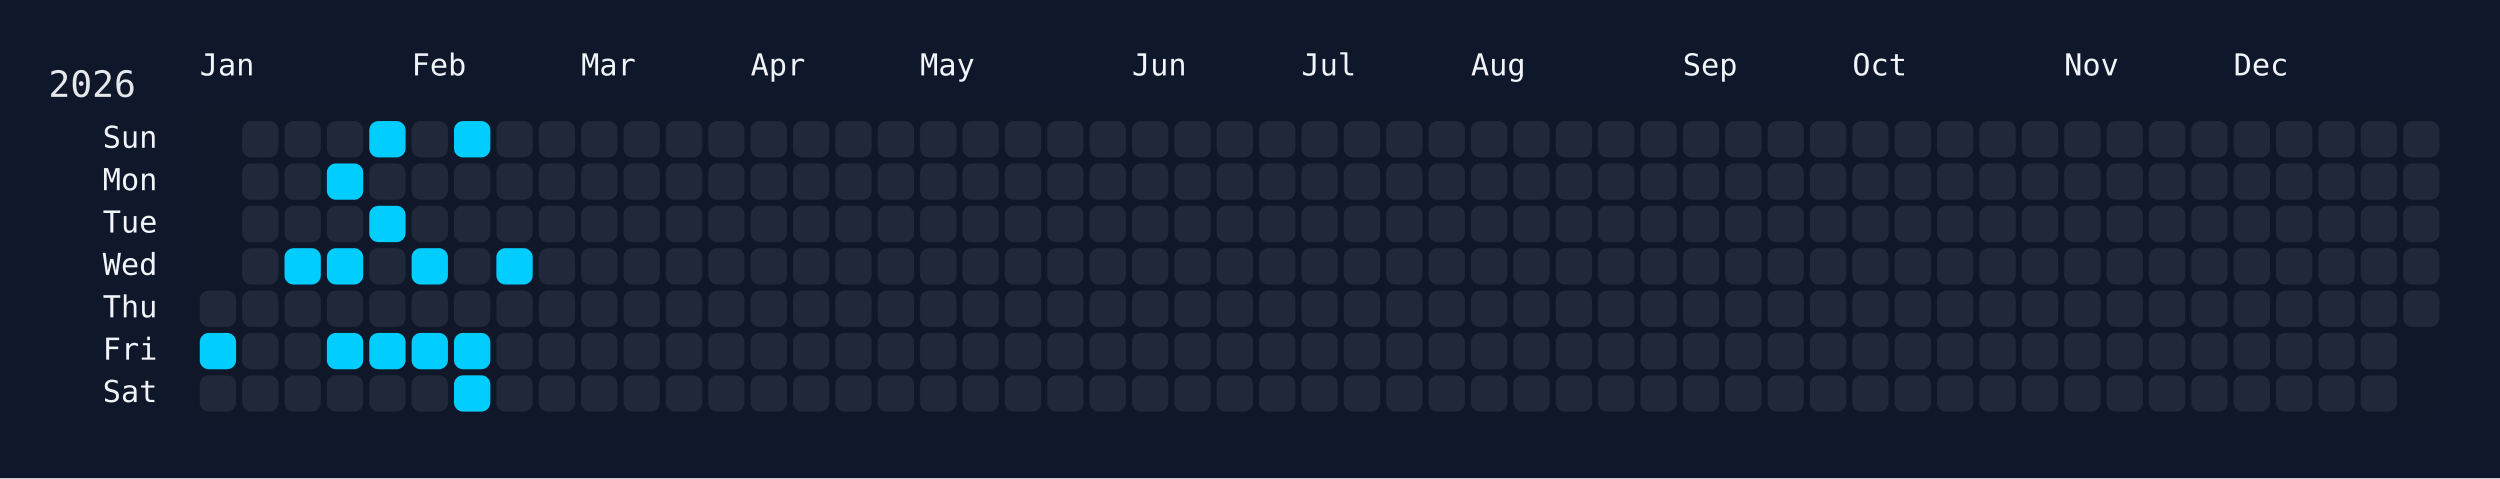
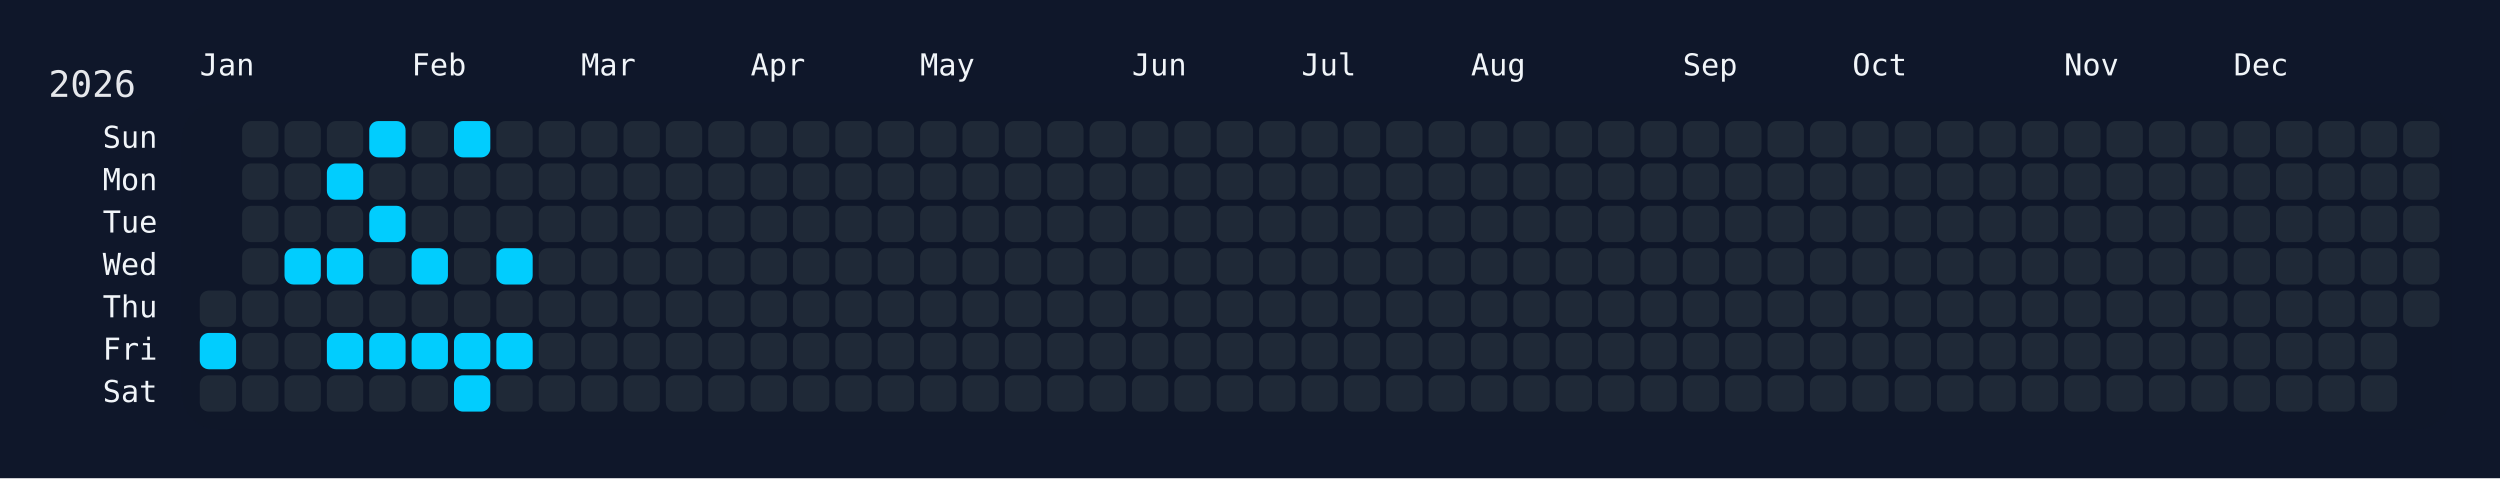
<svg xmlns="http://www.w3.org/2000/svg" width="826" height="158" viewBox="0 0 826 158">
  <rect width="826" height="158" fill="#0f172a" />
  <rect x="60" y="34" width="750" height="108" rx="12" ry="12" fill="rgba(15, 23, 42, 0.8)" />
  <text x="16" y="32" font-size="12" fill="#e5e7eb" font-family="JetBrains Mono, ui-monospace, SFMono-Regular, Menlo, Monaco, Consolas, monospace">2026</text>
  <text x="66" y="18" font-size="10" fill="#f1f5f9" font-family="JetBrains Mono, ui-monospace, SFMono-Regular, Menlo, Monaco, Consolas, monospace" dominant-baseline="hanging">Jan</text>
  <text x="136" y="18" font-size="10" fill="#f1f5f9" font-family="JetBrains Mono, ui-monospace, SFMono-Regular, Menlo, Monaco, Consolas, monospace" dominant-baseline="hanging">Feb</text>
  <text x="192" y="18" font-size="10" fill="#f1f5f9" font-family="JetBrains Mono, ui-monospace, SFMono-Regular, Menlo, Monaco, Consolas, monospace" dominant-baseline="hanging">Mar</text>
  <text x="248" y="18" font-size="10" fill="#f1f5f9" font-family="JetBrains Mono, ui-monospace, SFMono-Regular, Menlo, Monaco, Consolas, monospace" dominant-baseline="hanging">Apr</text>
  <text x="304" y="18" font-size="10" fill="#f1f5f9" font-family="JetBrains Mono, ui-monospace, SFMono-Regular, Menlo, Monaco, Consolas, monospace" dominant-baseline="hanging">May</text>
  <text x="374" y="18" font-size="10" fill="#f1f5f9" font-family="JetBrains Mono, ui-monospace, SFMono-Regular, Menlo, Monaco, Consolas, monospace" dominant-baseline="hanging">Jun</text>
  <text x="430" y="18" font-size="10" fill="#f1f5f9" font-family="JetBrains Mono, ui-monospace, SFMono-Regular, Menlo, Monaco, Consolas, monospace" dominant-baseline="hanging">Jul</text>
  <text x="486" y="18" font-size="10" fill="#f1f5f9" font-family="JetBrains Mono, ui-monospace, SFMono-Regular, Menlo, Monaco, Consolas, monospace" dominant-baseline="hanging">Aug</text>
  <text x="556" y="18" font-size="10" fill="#f1f5f9" font-family="JetBrains Mono, ui-monospace, SFMono-Regular, Menlo, Monaco, Consolas, monospace" dominant-baseline="hanging">Sep</text>
  <text x="612" y="18" font-size="10" fill="#f1f5f9" font-family="JetBrains Mono, ui-monospace, SFMono-Regular, Menlo, Monaco, Consolas, monospace" dominant-baseline="hanging">Oct</text>
  <text x="682" y="18" font-size="10" fill="#f1f5f9" font-family="JetBrains Mono, ui-monospace, SFMono-Regular, Menlo, Monaco, Consolas, monospace" dominant-baseline="hanging">Nov</text>
  <text x="738" y="18" font-size="10" fill="#f1f5f9" font-family="JetBrains Mono, ui-monospace, SFMono-Regular, Menlo, Monaco, Consolas, monospace" dominant-baseline="hanging">Dec</text>
  <text x="52" y="46.0" font-size="10" fill="#f1f5f9" font-family="JetBrains Mono, ui-monospace, SFMono-Regular, Menlo, Monaco, Consolas, monospace" text-anchor="end" dominant-baseline="middle">Sun</text>
  <text x="52" y="60.0" font-size="10" fill="#f1f5f9" font-family="JetBrains Mono, ui-monospace, SFMono-Regular, Menlo, Monaco, Consolas, monospace" text-anchor="end" dominant-baseline="middle">Mon</text>
  <text x="52" y="74.0" font-size="10" fill="#f1f5f9" font-family="JetBrains Mono, ui-monospace, SFMono-Regular, Menlo, Monaco, Consolas, monospace" text-anchor="end" dominant-baseline="middle">Tue</text>
  <text x="52" y="88.0" font-size="10" fill="#f1f5f9" font-family="JetBrains Mono, ui-monospace, SFMono-Regular, Menlo, Monaco, Consolas, monospace" text-anchor="end" dominant-baseline="middle">Wed</text>
  <text x="52" y="102.0" font-size="10" fill="#f1f5f9" font-family="JetBrains Mono, ui-monospace, SFMono-Regular, Menlo, Monaco, Consolas, monospace" text-anchor="end" dominant-baseline="middle">Thu</text>
  <text x="52" y="116.0" font-size="10" fill="#f1f5f9" font-family="JetBrains Mono, ui-monospace, SFMono-Regular, Menlo, Monaco, Consolas, monospace" text-anchor="end" dominant-baseline="middle">Fri</text>
  <text x="52" y="130.0" font-size="10" fill="#f1f5f9" font-family="JetBrains Mono, ui-monospace, SFMono-Regular, Menlo, Monaco, Consolas, monospace" text-anchor="end" dominant-baseline="middle">Sat</text>
  <g transform="translate(66,40)">
    <rect x="0" y="56" width="12" height="12" rx="3" ry="3" fill="#1f2937" data-date="2026-01-01" />
    <rect x="0" y="70" width="12" height="12" rx="3" ry="3" fill="#01cdfe" data-date="2026-01-02" />
    <rect x="0" y="84" width="12" height="12" rx="3" ry="3" fill="#1f2937" data-date="2026-01-03" />
    <rect x="14" y="0" width="12" height="12" rx="3" ry="3" fill="#1f2937" data-date="2026-01-04" />
    <rect x="14" y="14" width="12" height="12" rx="3" ry="3" fill="#1f2937" data-date="2026-01-05" />
    <rect x="14" y="28" width="12" height="12" rx="3" ry="3" fill="#1f2937" data-date="2026-01-06" />
    <rect x="14" y="42" width="12" height="12" rx="3" ry="3" fill="#1f2937" data-date="2026-01-07" />
    <rect x="14" y="56" width="12" height="12" rx="3" ry="3" fill="#1f2937" data-date="2026-01-08" />
    <rect x="14" y="70" width="12" height="12" rx="3" ry="3" fill="#1f2937" data-date="2026-01-09" />
    <rect x="14" y="84" width="12" height="12" rx="3" ry="3" fill="#1f2937" data-date="2026-01-10" />
    <rect x="28" y="0" width="12" height="12" rx="3" ry="3" fill="#1f2937" data-date="2026-01-11" />
    <rect x="28" y="14" width="12" height="12" rx="3" ry="3" fill="#1f2937" data-date="2026-01-12" />
    <rect x="28" y="28" width="12" height="12" rx="3" ry="3" fill="#1f2937" data-date="2026-01-13" />
    <rect x="28" y="42" width="12" height="12" rx="3" ry="3" fill="#01cdfe" data-date="2026-01-14" />
    <rect x="28" y="56" width="12" height="12" rx="3" ry="3" fill="#1f2937" data-date="2026-01-15" />
    <rect x="28" y="70" width="12" height="12" rx="3" ry="3" fill="#1f2937" data-date="2026-01-16" />
    <rect x="28" y="84" width="12" height="12" rx="3" ry="3" fill="#1f2937" data-date="2026-01-17" />
    <rect x="42" y="0" width="12" height="12" rx="3" ry="3" fill="#1f2937" data-date="2026-01-18" />
    <rect x="42" y="14" width="12" height="12" rx="3" ry="3" fill="#01cdfe" data-date="2026-01-19" />
    <rect x="42" y="28" width="12" height="12" rx="3" ry="3" fill="#1f2937" data-date="2026-01-20" />
    <rect x="42" y="42" width="12" height="12" rx="3" ry="3" fill="#01cdfe" data-date="2026-01-21" />
    <rect x="42" y="56" width="12" height="12" rx="3" ry="3" fill="#1f2937" data-date="2026-01-22" />
    <rect x="42" y="70" width="12" height="12" rx="3" ry="3" fill="#01cdfe" data-date="2026-01-23" />
    <rect x="42" y="84" width="12" height="12" rx="3" ry="3" fill="#1f2937" data-date="2026-01-24" />
    <rect x="56" y="0" width="12" height="12" rx="3" ry="3" fill="#01cdfe" data-date="2026-01-25" />
    <rect x="56" y="14" width="12" height="12" rx="3" ry="3" fill="#1f2937" data-date="2026-01-26" />
    <rect x="56" y="28" width="12" height="12" rx="3" ry="3" fill="#01cdfe" data-date="2026-01-27" />
    <rect x="56" y="42" width="12" height="12" rx="3" ry="3" fill="#1f2937" data-date="2026-01-28" />
    <rect x="56" y="56" width="12" height="12" rx="3" ry="3" fill="#1f2937" data-date="2026-01-29" />
    <rect x="56" y="70" width="12" height="12" rx="3" ry="3" fill="#01cdfe" data-date="2026-01-30" />
    <rect x="56" y="84" width="12" height="12" rx="3" ry="3" fill="#1f2937" data-date="2026-01-31" />
    <rect x="70" y="0" width="12" height="12" rx="3" ry="3" fill="#1f2937" data-date="2026-02-01" />
    <rect x="70" y="14" width="12" height="12" rx="3" ry="3" fill="#1f2937" data-date="2026-02-02" />
    <rect x="70" y="28" width="12" height="12" rx="3" ry="3" fill="#1f2937" data-date="2026-02-03" />
    <rect x="70" y="42" width="12" height="12" rx="3" ry="3" fill="#01cdfe" data-date="2026-02-04" />
    <rect x="70" y="56" width="12" height="12" rx="3" ry="3" fill="#1f2937" data-date="2026-02-05" />
    <rect x="70" y="70" width="12" height="12" rx="3" ry="3" fill="#01cdfe" data-date="2026-02-06" />
    <rect x="70" y="84" width="12" height="12" rx="3" ry="3" fill="#1f2937" data-date="2026-02-07" />
    <rect x="84" y="0" width="12" height="12" rx="3" ry="3" fill="#01cdfe" data-date="2026-02-08" />
    <rect x="84" y="14" width="12" height="12" rx="3" ry="3" fill="#1f2937" data-date="2026-02-09" />
    <rect x="84" y="28" width="12" height="12" rx="3" ry="3" fill="#1f2937" data-date="2026-02-10" />
    <rect x="84" y="42" width="12" height="12" rx="3" ry="3" fill="#1f2937" data-date="2026-02-11" />
    <rect x="84" y="56" width="12" height="12" rx="3" ry="3" fill="#1f2937" data-date="2026-02-12" />
    <rect x="84" y="70" width="12" height="12" rx="3" ry="3" fill="#01cdfe" data-date="2026-02-13" />
    <rect x="84" y="84" width="12" height="12" rx="3" ry="3" fill="#01cdfe" data-date="2026-02-14" />
    <rect x="98" y="0" width="12" height="12" rx="3" ry="3" fill="#1f2937" data-date="2026-02-15" />
    <rect x="98" y="14" width="12" height="12" rx="3" ry="3" fill="#1f2937" data-date="2026-02-16" />
    <rect x="98" y="28" width="12" height="12" rx="3" ry="3" fill="#1f2937" data-date="2026-02-17" />
    <rect x="98" y="42" width="12" height="12" rx="3" ry="3" fill="#01cdfe" data-date="2026-02-18" />
    <rect x="98" y="56" width="12" height="12" rx="3" ry="3" fill="#1f2937" data-date="2026-02-19" />
-     <rect x="98" y="70" width="12" height="12" rx="3" ry="3" fill="#1f2937" data-date="2026-02-20" />
+     <rect x="98" y="70" width="12" height="12" rx="3" ry="3" fill="#01cdfe" data-date="2026-02-20" />
    <rect x="98" y="84" width="12" height="12" rx="3" ry="3" fill="#1f2937" data-date="2026-02-21" />
    <rect x="112" y="0" width="12" height="12" rx="3" ry="3" fill="#1f2937" data-date="2026-02-22" />
    <rect x="112" y="14" width="12" height="12" rx="3" ry="3" fill="#1f2937" data-date="2026-02-23" />
    <rect x="112" y="28" width="12" height="12" rx="3" ry="3" fill="#1f2937" data-date="2026-02-24" />
    <rect x="112" y="42" width="12" height="12" rx="3" ry="3" fill="#1f2937" data-date="2026-02-25" />
    <rect x="112" y="56" width="12" height="12" rx="3" ry="3" fill="#1f2937" data-date="2026-02-26" />
    <rect x="112" y="70" width="12" height="12" rx="3" ry="3" fill="#1f2937" data-date="2026-02-27" />
    <rect x="112" y="84" width="12" height="12" rx="3" ry="3" fill="#1f2937" data-date="2026-02-28" />
    <rect x="126" y="0" width="12" height="12" rx="3" ry="3" fill="#1f2937" data-date="2026-03-01" />
    <rect x="126" y="14" width="12" height="12" rx="3" ry="3" fill="#1f2937" data-date="2026-03-02" />
    <rect x="126" y="28" width="12" height="12" rx="3" ry="3" fill="#1f2937" data-date="2026-03-03" />
    <rect x="126" y="42" width="12" height="12" rx="3" ry="3" fill="#1f2937" data-date="2026-03-04" />
    <rect x="126" y="56" width="12" height="12" rx="3" ry="3" fill="#1f2937" data-date="2026-03-05" />
    <rect x="126" y="70" width="12" height="12" rx="3" ry="3" fill="#1f2937" data-date="2026-03-06" />
    <rect x="126" y="84" width="12" height="12" rx="3" ry="3" fill="#1f2937" data-date="2026-03-07" />
    <rect x="140" y="0" width="12" height="12" rx="3" ry="3" fill="#1f2937" data-date="2026-03-08" />
    <rect x="140" y="14" width="12" height="12" rx="3" ry="3" fill="#1f2937" data-date="2026-03-09" />
    <rect x="140" y="28" width="12" height="12" rx="3" ry="3" fill="#1f2937" data-date="2026-03-10" />
    <rect x="140" y="42" width="12" height="12" rx="3" ry="3" fill="#1f2937" data-date="2026-03-11" />
    <rect x="140" y="56" width="12" height="12" rx="3" ry="3" fill="#1f2937" data-date="2026-03-12" />
    <rect x="140" y="70" width="12" height="12" rx="3" ry="3" fill="#1f2937" data-date="2026-03-13" />
    <rect x="140" y="84" width="12" height="12" rx="3" ry="3" fill="#1f2937" data-date="2026-03-14" />
    <rect x="154" y="0" width="12" height="12" rx="3" ry="3" fill="#1f2937" data-date="2026-03-15" />
    <rect x="154" y="14" width="12" height="12" rx="3" ry="3" fill="#1f2937" data-date="2026-03-16" />
    <rect x="154" y="28" width="12" height="12" rx="3" ry="3" fill="#1f2937" data-date="2026-03-17" />
    <rect x="154" y="42" width="12" height="12" rx="3" ry="3" fill="#1f2937" data-date="2026-03-18" />
    <rect x="154" y="56" width="12" height="12" rx="3" ry="3" fill="#1f2937" data-date="2026-03-19" />
    <rect x="154" y="70" width="12" height="12" rx="3" ry="3" fill="#1f2937" data-date="2026-03-20" />
    <rect x="154" y="84" width="12" height="12" rx="3" ry="3" fill="#1f2937" data-date="2026-03-21" />
    <rect x="168" y="0" width="12" height="12" rx="3" ry="3" fill="#1f2937" data-date="2026-03-22" />
    <rect x="168" y="14" width="12" height="12" rx="3" ry="3" fill="#1f2937" data-date="2026-03-23" />
    <rect x="168" y="28" width="12" height="12" rx="3" ry="3" fill="#1f2937" data-date="2026-03-24" />
    <rect x="168" y="42" width="12" height="12" rx="3" ry="3" fill="#1f2937" data-date="2026-03-25" />
    <rect x="168" y="56" width="12" height="12" rx="3" ry="3" fill="#1f2937" data-date="2026-03-26" />
    <rect x="168" y="70" width="12" height="12" rx="3" ry="3" fill="#1f2937" data-date="2026-03-27" />
    <rect x="168" y="84" width="12" height="12" rx="3" ry="3" fill="#1f2937" data-date="2026-03-28" />
    <rect x="182" y="0" width="12" height="12" rx="3" ry="3" fill="#1f2937" data-date="2026-03-29" />
    <rect x="182" y="14" width="12" height="12" rx="3" ry="3" fill="#1f2937" data-date="2026-03-30" />
    <rect x="182" y="28" width="12" height="12" rx="3" ry="3" fill="#1f2937" data-date="2026-03-31" />
    <rect x="182" y="42" width="12" height="12" rx="3" ry="3" fill="#1f2937" data-date="2026-04-01" />
    <rect x="182" y="56" width="12" height="12" rx="3" ry="3" fill="#1f2937" data-date="2026-04-02" />
    <rect x="182" y="70" width="12" height="12" rx="3" ry="3" fill="#1f2937" data-date="2026-04-03" />
    <rect x="182" y="84" width="12" height="12" rx="3" ry="3" fill="#1f2937" data-date="2026-04-04" />
    <rect x="196" y="0" width="12" height="12" rx="3" ry="3" fill="#1f2937" data-date="2026-04-05" />
    <rect x="196" y="14" width="12" height="12" rx="3" ry="3" fill="#1f2937" data-date="2026-04-06" />
    <rect x="196" y="28" width="12" height="12" rx="3" ry="3" fill="#1f2937" data-date="2026-04-07" />
    <rect x="196" y="42" width="12" height="12" rx="3" ry="3" fill="#1f2937" data-date="2026-04-08" />
    <rect x="196" y="56" width="12" height="12" rx="3" ry="3" fill="#1f2937" data-date="2026-04-09" />
    <rect x="196" y="70" width="12" height="12" rx="3" ry="3" fill="#1f2937" data-date="2026-04-10" />
    <rect x="196" y="84" width="12" height="12" rx="3" ry="3" fill="#1f2937" data-date="2026-04-11" />
    <rect x="210" y="0" width="12" height="12" rx="3" ry="3" fill="#1f2937" data-date="2026-04-12" />
    <rect x="210" y="14" width="12" height="12" rx="3" ry="3" fill="#1f2937" data-date="2026-04-13" />
    <rect x="210" y="28" width="12" height="12" rx="3" ry="3" fill="#1f2937" data-date="2026-04-14" />
    <rect x="210" y="42" width="12" height="12" rx="3" ry="3" fill="#1f2937" data-date="2026-04-15" />
    <rect x="210" y="56" width="12" height="12" rx="3" ry="3" fill="#1f2937" data-date="2026-04-16" />
    <rect x="210" y="70" width="12" height="12" rx="3" ry="3" fill="#1f2937" data-date="2026-04-17" />
    <rect x="210" y="84" width="12" height="12" rx="3" ry="3" fill="#1f2937" data-date="2026-04-18" />
    <rect x="224" y="0" width="12" height="12" rx="3" ry="3" fill="#1f2937" data-date="2026-04-19" />
    <rect x="224" y="14" width="12" height="12" rx="3" ry="3" fill="#1f2937" data-date="2026-04-20" />
    <rect x="224" y="28" width="12" height="12" rx="3" ry="3" fill="#1f2937" data-date="2026-04-21" />
    <rect x="224" y="42" width="12" height="12" rx="3" ry="3" fill="#1f2937" data-date="2026-04-22" />
    <rect x="224" y="56" width="12" height="12" rx="3" ry="3" fill="#1f2937" data-date="2026-04-23" />
    <rect x="224" y="70" width="12" height="12" rx="3" ry="3" fill="#1f2937" data-date="2026-04-24" />
    <rect x="224" y="84" width="12" height="12" rx="3" ry="3" fill="#1f2937" data-date="2026-04-25" />
    <rect x="238" y="0" width="12" height="12" rx="3" ry="3" fill="#1f2937" data-date="2026-04-26" />
    <rect x="238" y="14" width="12" height="12" rx="3" ry="3" fill="#1f2937" data-date="2026-04-27" />
    <rect x="238" y="28" width="12" height="12" rx="3" ry="3" fill="#1f2937" data-date="2026-04-28" />
    <rect x="238" y="42" width="12" height="12" rx="3" ry="3" fill="#1f2937" data-date="2026-04-29" />
    <rect x="238" y="56" width="12" height="12" rx="3" ry="3" fill="#1f2937" data-date="2026-04-30" />
    <rect x="238" y="70" width="12" height="12" rx="3" ry="3" fill="#1f2937" data-date="2026-05-01" />
    <rect x="238" y="84" width="12" height="12" rx="3" ry="3" fill="#1f2937" data-date="2026-05-02" />
    <rect x="252" y="0" width="12" height="12" rx="3" ry="3" fill="#1f2937" data-date="2026-05-03" />
    <rect x="252" y="14" width="12" height="12" rx="3" ry="3" fill="#1f2937" data-date="2026-05-04" />
    <rect x="252" y="28" width="12" height="12" rx="3" ry="3" fill="#1f2937" data-date="2026-05-05" />
    <rect x="252" y="42" width="12" height="12" rx="3" ry="3" fill="#1f2937" data-date="2026-05-06" />
    <rect x="252" y="56" width="12" height="12" rx="3" ry="3" fill="#1f2937" data-date="2026-05-07" />
    <rect x="252" y="70" width="12" height="12" rx="3" ry="3" fill="#1f2937" data-date="2026-05-08" />
    <rect x="252" y="84" width="12" height="12" rx="3" ry="3" fill="#1f2937" data-date="2026-05-09" />
    <rect x="266" y="0" width="12" height="12" rx="3" ry="3" fill="#1f2937" data-date="2026-05-10" />
    <rect x="266" y="14" width="12" height="12" rx="3" ry="3" fill="#1f2937" data-date="2026-05-11" />
    <rect x="266" y="28" width="12" height="12" rx="3" ry="3" fill="#1f2937" data-date="2026-05-12" />
    <rect x="266" y="42" width="12" height="12" rx="3" ry="3" fill="#1f2937" data-date="2026-05-13" />
    <rect x="266" y="56" width="12" height="12" rx="3" ry="3" fill="#1f2937" data-date="2026-05-14" />
    <rect x="266" y="70" width="12" height="12" rx="3" ry="3" fill="#1f2937" data-date="2026-05-15" />
    <rect x="266" y="84" width="12" height="12" rx="3" ry="3" fill="#1f2937" data-date="2026-05-16" />
    <rect x="280" y="0" width="12" height="12" rx="3" ry="3" fill="#1f2937" data-date="2026-05-17" />
    <rect x="280" y="14" width="12" height="12" rx="3" ry="3" fill="#1f2937" data-date="2026-05-18" />
    <rect x="280" y="28" width="12" height="12" rx="3" ry="3" fill="#1f2937" data-date="2026-05-19" />
    <rect x="280" y="42" width="12" height="12" rx="3" ry="3" fill="#1f2937" data-date="2026-05-20" />
    <rect x="280" y="56" width="12" height="12" rx="3" ry="3" fill="#1f2937" data-date="2026-05-21" />
    <rect x="280" y="70" width="12" height="12" rx="3" ry="3" fill="#1f2937" data-date="2026-05-22" />
    <rect x="280" y="84" width="12" height="12" rx="3" ry="3" fill="#1f2937" data-date="2026-05-23" />
    <rect x="294" y="0" width="12" height="12" rx="3" ry="3" fill="#1f2937" data-date="2026-05-24" />
    <rect x="294" y="14" width="12" height="12" rx="3" ry="3" fill="#1f2937" data-date="2026-05-25" />
    <rect x="294" y="28" width="12" height="12" rx="3" ry="3" fill="#1f2937" data-date="2026-05-26" />
    <rect x="294" y="42" width="12" height="12" rx="3" ry="3" fill="#1f2937" data-date="2026-05-27" />
    <rect x="294" y="56" width="12" height="12" rx="3" ry="3" fill="#1f2937" data-date="2026-05-28" />
    <rect x="294" y="70" width="12" height="12" rx="3" ry="3" fill="#1f2937" data-date="2026-05-29" />
    <rect x="294" y="84" width="12" height="12" rx="3" ry="3" fill="#1f2937" data-date="2026-05-30" />
    <rect x="308" y="0" width="12" height="12" rx="3" ry="3" fill="#1f2937" data-date="2026-05-31" />
    <rect x="308" y="14" width="12" height="12" rx="3" ry="3" fill="#1f2937" data-date="2026-06-01" />
    <rect x="308" y="28" width="12" height="12" rx="3" ry="3" fill="#1f2937" data-date="2026-06-02" />
    <rect x="308" y="42" width="12" height="12" rx="3" ry="3" fill="#1f2937" data-date="2026-06-03" />
    <rect x="308" y="56" width="12" height="12" rx="3" ry="3" fill="#1f2937" data-date="2026-06-04" />
    <rect x="308" y="70" width="12" height="12" rx="3" ry="3" fill="#1f2937" data-date="2026-06-05" />
    <rect x="308" y="84" width="12" height="12" rx="3" ry="3" fill="#1f2937" data-date="2026-06-06" />
    <rect x="322" y="0" width="12" height="12" rx="3" ry="3" fill="#1f2937" data-date="2026-06-07" />
    <rect x="322" y="14" width="12" height="12" rx="3" ry="3" fill="#1f2937" data-date="2026-06-08" />
    <rect x="322" y="28" width="12" height="12" rx="3" ry="3" fill="#1f2937" data-date="2026-06-09" />
    <rect x="322" y="42" width="12" height="12" rx="3" ry="3" fill="#1f2937" data-date="2026-06-10" />
    <rect x="322" y="56" width="12" height="12" rx="3" ry="3" fill="#1f2937" data-date="2026-06-11" />
    <rect x="322" y="70" width="12" height="12" rx="3" ry="3" fill="#1f2937" data-date="2026-06-12" />
    <rect x="322" y="84" width="12" height="12" rx="3" ry="3" fill="#1f2937" data-date="2026-06-13" />
    <rect x="336" y="0" width="12" height="12" rx="3" ry="3" fill="#1f2937" data-date="2026-06-14" />
    <rect x="336" y="14" width="12" height="12" rx="3" ry="3" fill="#1f2937" data-date="2026-06-15" />
    <rect x="336" y="28" width="12" height="12" rx="3" ry="3" fill="#1f2937" data-date="2026-06-16" />
    <rect x="336" y="42" width="12" height="12" rx="3" ry="3" fill="#1f2937" data-date="2026-06-17" />
    <rect x="336" y="56" width="12" height="12" rx="3" ry="3" fill="#1f2937" data-date="2026-06-18" />
    <rect x="336" y="70" width="12" height="12" rx="3" ry="3" fill="#1f2937" data-date="2026-06-19" />
    <rect x="336" y="84" width="12" height="12" rx="3" ry="3" fill="#1f2937" data-date="2026-06-20" />
    <rect x="350" y="0" width="12" height="12" rx="3" ry="3" fill="#1f2937" data-date="2026-06-21" />
    <rect x="350" y="14" width="12" height="12" rx="3" ry="3" fill="#1f2937" data-date="2026-06-22" />
    <rect x="350" y="28" width="12" height="12" rx="3" ry="3" fill="#1f2937" data-date="2026-06-23" />
    <rect x="350" y="42" width="12" height="12" rx="3" ry="3" fill="#1f2937" data-date="2026-06-24" />
    <rect x="350" y="56" width="12" height="12" rx="3" ry="3" fill="#1f2937" data-date="2026-06-25" />
    <rect x="350" y="70" width="12" height="12" rx="3" ry="3" fill="#1f2937" data-date="2026-06-26" />
    <rect x="350" y="84" width="12" height="12" rx="3" ry="3" fill="#1f2937" data-date="2026-06-27" />
    <rect x="364" y="0" width="12" height="12" rx="3" ry="3" fill="#1f2937" data-date="2026-06-28" />
    <rect x="364" y="14" width="12" height="12" rx="3" ry="3" fill="#1f2937" data-date="2026-06-29" />
    <rect x="364" y="28" width="12" height="12" rx="3" ry="3" fill="#1f2937" data-date="2026-06-30" />
    <rect x="364" y="42" width="12" height="12" rx="3" ry="3" fill="#1f2937" data-date="2026-07-01" />
    <rect x="364" y="56" width="12" height="12" rx="3" ry="3" fill="#1f2937" data-date="2026-07-02" />
    <rect x="364" y="70" width="12" height="12" rx="3" ry="3" fill="#1f2937" data-date="2026-07-03" />
    <rect x="364" y="84" width="12" height="12" rx="3" ry="3" fill="#1f2937" data-date="2026-07-04" />
    <rect x="378" y="0" width="12" height="12" rx="3" ry="3" fill="#1f2937" data-date="2026-07-05" />
    <rect x="378" y="14" width="12" height="12" rx="3" ry="3" fill="#1f2937" data-date="2026-07-06" />
    <rect x="378" y="28" width="12" height="12" rx="3" ry="3" fill="#1f2937" data-date="2026-07-07" />
    <rect x="378" y="42" width="12" height="12" rx="3" ry="3" fill="#1f2937" data-date="2026-07-08" />
    <rect x="378" y="56" width="12" height="12" rx="3" ry="3" fill="#1f2937" data-date="2026-07-09" />
    <rect x="378" y="70" width="12" height="12" rx="3" ry="3" fill="#1f2937" data-date="2026-07-10" />
    <rect x="378" y="84" width="12" height="12" rx="3" ry="3" fill="#1f2937" data-date="2026-07-11" />
    <rect x="392" y="0" width="12" height="12" rx="3" ry="3" fill="#1f2937" data-date="2026-07-12" />
    <rect x="392" y="14" width="12" height="12" rx="3" ry="3" fill="#1f2937" data-date="2026-07-13" />
    <rect x="392" y="28" width="12" height="12" rx="3" ry="3" fill="#1f2937" data-date="2026-07-14" />
    <rect x="392" y="42" width="12" height="12" rx="3" ry="3" fill="#1f2937" data-date="2026-07-15" />
    <rect x="392" y="56" width="12" height="12" rx="3" ry="3" fill="#1f2937" data-date="2026-07-16" />
    <rect x="392" y="70" width="12" height="12" rx="3" ry="3" fill="#1f2937" data-date="2026-07-17" />
    <rect x="392" y="84" width="12" height="12" rx="3" ry="3" fill="#1f2937" data-date="2026-07-18" />
    <rect x="406" y="0" width="12" height="12" rx="3" ry="3" fill="#1f2937" data-date="2026-07-19" />
    <rect x="406" y="14" width="12" height="12" rx="3" ry="3" fill="#1f2937" data-date="2026-07-20" />
    <rect x="406" y="28" width="12" height="12" rx="3" ry="3" fill="#1f2937" data-date="2026-07-21" />
    <rect x="406" y="42" width="12" height="12" rx="3" ry="3" fill="#1f2937" data-date="2026-07-22" />
    <rect x="406" y="56" width="12" height="12" rx="3" ry="3" fill="#1f2937" data-date="2026-07-23" />
    <rect x="406" y="70" width="12" height="12" rx="3" ry="3" fill="#1f2937" data-date="2026-07-24" />
    <rect x="406" y="84" width="12" height="12" rx="3" ry="3" fill="#1f2937" data-date="2026-07-25" />
    <rect x="420" y="0" width="12" height="12" rx="3" ry="3" fill="#1f2937" data-date="2026-07-26" />
    <rect x="420" y="14" width="12" height="12" rx="3" ry="3" fill="#1f2937" data-date="2026-07-27" />
    <rect x="420" y="28" width="12" height="12" rx="3" ry="3" fill="#1f2937" data-date="2026-07-28" />
    <rect x="420" y="42" width="12" height="12" rx="3" ry="3" fill="#1f2937" data-date="2026-07-29" />
    <rect x="420" y="56" width="12" height="12" rx="3" ry="3" fill="#1f2937" data-date="2026-07-30" />
    <rect x="420" y="70" width="12" height="12" rx="3" ry="3" fill="#1f2937" data-date="2026-07-31" />
    <rect x="420" y="84" width="12" height="12" rx="3" ry="3" fill="#1f2937" data-date="2026-08-01" />
    <rect x="434" y="0" width="12" height="12" rx="3" ry="3" fill="#1f2937" data-date="2026-08-02" />
    <rect x="434" y="14" width="12" height="12" rx="3" ry="3" fill="#1f2937" data-date="2026-08-03" />
    <rect x="434" y="28" width="12" height="12" rx="3" ry="3" fill="#1f2937" data-date="2026-08-04" />
    <rect x="434" y="42" width="12" height="12" rx="3" ry="3" fill="#1f2937" data-date="2026-08-05" />
    <rect x="434" y="56" width="12" height="12" rx="3" ry="3" fill="#1f2937" data-date="2026-08-06" />
    <rect x="434" y="70" width="12" height="12" rx="3" ry="3" fill="#1f2937" data-date="2026-08-07" />
    <rect x="434" y="84" width="12" height="12" rx="3" ry="3" fill="#1f2937" data-date="2026-08-08" />
    <rect x="448" y="0" width="12" height="12" rx="3" ry="3" fill="#1f2937" data-date="2026-08-09" />
    <rect x="448" y="14" width="12" height="12" rx="3" ry="3" fill="#1f2937" data-date="2026-08-10" />
    <rect x="448" y="28" width="12" height="12" rx="3" ry="3" fill="#1f2937" data-date="2026-08-11" />
    <rect x="448" y="42" width="12" height="12" rx="3" ry="3" fill="#1f2937" data-date="2026-08-12" />
    <rect x="448" y="56" width="12" height="12" rx="3" ry="3" fill="#1f2937" data-date="2026-08-13" />
    <rect x="448" y="70" width="12" height="12" rx="3" ry="3" fill="#1f2937" data-date="2026-08-14" />
    <rect x="448" y="84" width="12" height="12" rx="3" ry="3" fill="#1f2937" data-date="2026-08-15" />
    <rect x="462" y="0" width="12" height="12" rx="3" ry="3" fill="#1f2937" data-date="2026-08-16" />
    <rect x="462" y="14" width="12" height="12" rx="3" ry="3" fill="#1f2937" data-date="2026-08-17" />
    <rect x="462" y="28" width="12" height="12" rx="3" ry="3" fill="#1f2937" data-date="2026-08-18" />
    <rect x="462" y="42" width="12" height="12" rx="3" ry="3" fill="#1f2937" data-date="2026-08-19" />
    <rect x="462" y="56" width="12" height="12" rx="3" ry="3" fill="#1f2937" data-date="2026-08-20" />
    <rect x="462" y="70" width="12" height="12" rx="3" ry="3" fill="#1f2937" data-date="2026-08-21" />
    <rect x="462" y="84" width="12" height="12" rx="3" ry="3" fill="#1f2937" data-date="2026-08-22" />
    <rect x="476" y="0" width="12" height="12" rx="3" ry="3" fill="#1f2937" data-date="2026-08-23" />
    <rect x="476" y="14" width="12" height="12" rx="3" ry="3" fill="#1f2937" data-date="2026-08-24" />
    <rect x="476" y="28" width="12" height="12" rx="3" ry="3" fill="#1f2937" data-date="2026-08-25" />
    <rect x="476" y="42" width="12" height="12" rx="3" ry="3" fill="#1f2937" data-date="2026-08-26" />
    <rect x="476" y="56" width="12" height="12" rx="3" ry="3" fill="#1f2937" data-date="2026-08-27" />
    <rect x="476" y="70" width="12" height="12" rx="3" ry="3" fill="#1f2937" data-date="2026-08-28" />
    <rect x="476" y="84" width="12" height="12" rx="3" ry="3" fill="#1f2937" data-date="2026-08-29" />
    <rect x="490" y="0" width="12" height="12" rx="3" ry="3" fill="#1f2937" data-date="2026-08-30" />
    <rect x="490" y="14" width="12" height="12" rx="3" ry="3" fill="#1f2937" data-date="2026-08-31" />
    <rect x="490" y="28" width="12" height="12" rx="3" ry="3" fill="#1f2937" data-date="2026-09-01" />
    <rect x="490" y="42" width="12" height="12" rx="3" ry="3" fill="#1f2937" data-date="2026-09-02" />
    <rect x="490" y="56" width="12" height="12" rx="3" ry="3" fill="#1f2937" data-date="2026-09-03" />
    <rect x="490" y="70" width="12" height="12" rx="3" ry="3" fill="#1f2937" data-date="2026-09-04" />
    <rect x="490" y="84" width="12" height="12" rx="3" ry="3" fill="#1f2937" data-date="2026-09-05" />
    <rect x="504" y="0" width="12" height="12" rx="3" ry="3" fill="#1f2937" data-date="2026-09-06" />
    <rect x="504" y="14" width="12" height="12" rx="3" ry="3" fill="#1f2937" data-date="2026-09-07" />
    <rect x="504" y="28" width="12" height="12" rx="3" ry="3" fill="#1f2937" data-date="2026-09-08" />
    <rect x="504" y="42" width="12" height="12" rx="3" ry="3" fill="#1f2937" data-date="2026-09-09" />
    <rect x="504" y="56" width="12" height="12" rx="3" ry="3" fill="#1f2937" data-date="2026-09-10" />
    <rect x="504" y="70" width="12" height="12" rx="3" ry="3" fill="#1f2937" data-date="2026-09-11" />
    <rect x="504" y="84" width="12" height="12" rx="3" ry="3" fill="#1f2937" data-date="2026-09-12" />
    <rect x="518" y="0" width="12" height="12" rx="3" ry="3" fill="#1f2937" data-date="2026-09-13" />
    <rect x="518" y="14" width="12" height="12" rx="3" ry="3" fill="#1f2937" data-date="2026-09-14" />
    <rect x="518" y="28" width="12" height="12" rx="3" ry="3" fill="#1f2937" data-date="2026-09-15" />
    <rect x="518" y="42" width="12" height="12" rx="3" ry="3" fill="#1f2937" data-date="2026-09-16" />
    <rect x="518" y="56" width="12" height="12" rx="3" ry="3" fill="#1f2937" data-date="2026-09-17" />
    <rect x="518" y="70" width="12" height="12" rx="3" ry="3" fill="#1f2937" data-date="2026-09-18" />
    <rect x="518" y="84" width="12" height="12" rx="3" ry="3" fill="#1f2937" data-date="2026-09-19" />
    <rect x="532" y="0" width="12" height="12" rx="3" ry="3" fill="#1f2937" data-date="2026-09-20" />
    <rect x="532" y="14" width="12" height="12" rx="3" ry="3" fill="#1f2937" data-date="2026-09-21" />
    <rect x="532" y="28" width="12" height="12" rx="3" ry="3" fill="#1f2937" data-date="2026-09-22" />
    <rect x="532" y="42" width="12" height="12" rx="3" ry="3" fill="#1f2937" data-date="2026-09-23" />
    <rect x="532" y="56" width="12" height="12" rx="3" ry="3" fill="#1f2937" data-date="2026-09-24" />
    <rect x="532" y="70" width="12" height="12" rx="3" ry="3" fill="#1f2937" data-date="2026-09-25" />
    <rect x="532" y="84" width="12" height="12" rx="3" ry="3" fill="#1f2937" data-date="2026-09-26" />
    <rect x="546" y="0" width="12" height="12" rx="3" ry="3" fill="#1f2937" data-date="2026-09-27" />
    <rect x="546" y="14" width="12" height="12" rx="3" ry="3" fill="#1f2937" data-date="2026-09-28" />
    <rect x="546" y="28" width="12" height="12" rx="3" ry="3" fill="#1f2937" data-date="2026-09-29" />
    <rect x="546" y="42" width="12" height="12" rx="3" ry="3" fill="#1f2937" data-date="2026-09-30" />
    <rect x="546" y="56" width="12" height="12" rx="3" ry="3" fill="#1f2937" data-date="2026-10-01" />
    <rect x="546" y="70" width="12" height="12" rx="3" ry="3" fill="#1f2937" data-date="2026-10-02" />
    <rect x="546" y="84" width="12" height="12" rx="3" ry="3" fill="#1f2937" data-date="2026-10-03" />
    <rect x="560" y="0" width="12" height="12" rx="3" ry="3" fill="#1f2937" data-date="2026-10-04" />
    <rect x="560" y="14" width="12" height="12" rx="3" ry="3" fill="#1f2937" data-date="2026-10-05" />
    <rect x="560" y="28" width="12" height="12" rx="3" ry="3" fill="#1f2937" data-date="2026-10-06" />
    <rect x="560" y="42" width="12" height="12" rx="3" ry="3" fill="#1f2937" data-date="2026-10-07" />
    <rect x="560" y="56" width="12" height="12" rx="3" ry="3" fill="#1f2937" data-date="2026-10-08" />
    <rect x="560" y="70" width="12" height="12" rx="3" ry="3" fill="#1f2937" data-date="2026-10-09" />
    <rect x="560" y="84" width="12" height="12" rx="3" ry="3" fill="#1f2937" data-date="2026-10-10" />
    <rect x="574" y="0" width="12" height="12" rx="3" ry="3" fill="#1f2937" data-date="2026-10-11" />
    <rect x="574" y="14" width="12" height="12" rx="3" ry="3" fill="#1f2937" data-date="2026-10-12" />
    <rect x="574" y="28" width="12" height="12" rx="3" ry="3" fill="#1f2937" data-date="2026-10-13" />
    <rect x="574" y="42" width="12" height="12" rx="3" ry="3" fill="#1f2937" data-date="2026-10-14" />
    <rect x="574" y="56" width="12" height="12" rx="3" ry="3" fill="#1f2937" data-date="2026-10-15" />
    <rect x="574" y="70" width="12" height="12" rx="3" ry="3" fill="#1f2937" data-date="2026-10-16" />
    <rect x="574" y="84" width="12" height="12" rx="3" ry="3" fill="#1f2937" data-date="2026-10-17" />
    <rect x="588" y="0" width="12" height="12" rx="3" ry="3" fill="#1f2937" data-date="2026-10-18" />
    <rect x="588" y="14" width="12" height="12" rx="3" ry="3" fill="#1f2937" data-date="2026-10-19" />
    <rect x="588" y="28" width="12" height="12" rx="3" ry="3" fill="#1f2937" data-date="2026-10-20" />
    <rect x="588" y="42" width="12" height="12" rx="3" ry="3" fill="#1f2937" data-date="2026-10-21" />
    <rect x="588" y="56" width="12" height="12" rx="3" ry="3" fill="#1f2937" data-date="2026-10-22" />
    <rect x="588" y="70" width="12" height="12" rx="3" ry="3" fill="#1f2937" data-date="2026-10-23" />
    <rect x="588" y="84" width="12" height="12" rx="3" ry="3" fill="#1f2937" data-date="2026-10-24" />
    <rect x="602" y="0" width="12" height="12" rx="3" ry="3" fill="#1f2937" data-date="2026-10-25" />
    <rect x="602" y="14" width="12" height="12" rx="3" ry="3" fill="#1f2937" data-date="2026-10-26" />
    <rect x="602" y="28" width="12" height="12" rx="3" ry="3" fill="#1f2937" data-date="2026-10-27" />
    <rect x="602" y="42" width="12" height="12" rx="3" ry="3" fill="#1f2937" data-date="2026-10-28" />
    <rect x="602" y="56" width="12" height="12" rx="3" ry="3" fill="#1f2937" data-date="2026-10-29" />
    <rect x="602" y="70" width="12" height="12" rx="3" ry="3" fill="#1f2937" data-date="2026-10-30" />
    <rect x="602" y="84" width="12" height="12" rx="3" ry="3" fill="#1f2937" data-date="2026-10-31" />
    <rect x="616" y="0" width="12" height="12" rx="3" ry="3" fill="#1f2937" data-date="2026-11-01" />
    <rect x="616" y="14" width="12" height="12" rx="3" ry="3" fill="#1f2937" data-date="2026-11-02" />
    <rect x="616" y="28" width="12" height="12" rx="3" ry="3" fill="#1f2937" data-date="2026-11-03" />
    <rect x="616" y="42" width="12" height="12" rx="3" ry="3" fill="#1f2937" data-date="2026-11-04" />
    <rect x="616" y="56" width="12" height="12" rx="3" ry="3" fill="#1f2937" data-date="2026-11-05" />
    <rect x="616" y="70" width="12" height="12" rx="3" ry="3" fill="#1f2937" data-date="2026-11-06" />
    <rect x="616" y="84" width="12" height="12" rx="3" ry="3" fill="#1f2937" data-date="2026-11-07" />
    <rect x="630" y="0" width="12" height="12" rx="3" ry="3" fill="#1f2937" data-date="2026-11-08" />
    <rect x="630" y="14" width="12" height="12" rx="3" ry="3" fill="#1f2937" data-date="2026-11-09" />
    <rect x="630" y="28" width="12" height="12" rx="3" ry="3" fill="#1f2937" data-date="2026-11-10" />
    <rect x="630" y="42" width="12" height="12" rx="3" ry="3" fill="#1f2937" data-date="2026-11-11" />
    <rect x="630" y="56" width="12" height="12" rx="3" ry="3" fill="#1f2937" data-date="2026-11-12" />
    <rect x="630" y="70" width="12" height="12" rx="3" ry="3" fill="#1f2937" data-date="2026-11-13" />
    <rect x="630" y="84" width="12" height="12" rx="3" ry="3" fill="#1f2937" data-date="2026-11-14" />
    <rect x="644" y="0" width="12" height="12" rx="3" ry="3" fill="#1f2937" data-date="2026-11-15" />
    <rect x="644" y="14" width="12" height="12" rx="3" ry="3" fill="#1f2937" data-date="2026-11-16" />
    <rect x="644" y="28" width="12" height="12" rx="3" ry="3" fill="#1f2937" data-date="2026-11-17" />
    <rect x="644" y="42" width="12" height="12" rx="3" ry="3" fill="#1f2937" data-date="2026-11-18" />
    <rect x="644" y="56" width="12" height="12" rx="3" ry="3" fill="#1f2937" data-date="2026-11-19" />
    <rect x="644" y="70" width="12" height="12" rx="3" ry="3" fill="#1f2937" data-date="2026-11-20" />
    <rect x="644" y="84" width="12" height="12" rx="3" ry="3" fill="#1f2937" data-date="2026-11-21" />
    <rect x="658" y="0" width="12" height="12" rx="3" ry="3" fill="#1f2937" data-date="2026-11-22" />
    <rect x="658" y="14" width="12" height="12" rx="3" ry="3" fill="#1f2937" data-date="2026-11-23" />
    <rect x="658" y="28" width="12" height="12" rx="3" ry="3" fill="#1f2937" data-date="2026-11-24" />
    <rect x="658" y="42" width="12" height="12" rx="3" ry="3" fill="#1f2937" data-date="2026-11-25" />
    <rect x="658" y="56" width="12" height="12" rx="3" ry="3" fill="#1f2937" data-date="2026-11-26" />
    <rect x="658" y="70" width="12" height="12" rx="3" ry="3" fill="#1f2937" data-date="2026-11-27" />
    <rect x="658" y="84" width="12" height="12" rx="3" ry="3" fill="#1f2937" data-date="2026-11-28" />
    <rect x="672" y="0" width="12" height="12" rx="3" ry="3" fill="#1f2937" data-date="2026-11-29" />
    <rect x="672" y="14" width="12" height="12" rx="3" ry="3" fill="#1f2937" data-date="2026-11-30" />
    <rect x="672" y="28" width="12" height="12" rx="3" ry="3" fill="#1f2937" data-date="2026-12-01" />
    <rect x="672" y="42" width="12" height="12" rx="3" ry="3" fill="#1f2937" data-date="2026-12-02" />
    <rect x="672" y="56" width="12" height="12" rx="3" ry="3" fill="#1f2937" data-date="2026-12-03" />
    <rect x="672" y="70" width="12" height="12" rx="3" ry="3" fill="#1f2937" data-date="2026-12-04" />
    <rect x="672" y="84" width="12" height="12" rx="3" ry="3" fill="#1f2937" data-date="2026-12-05" />
    <rect x="686" y="0" width="12" height="12" rx="3" ry="3" fill="#1f2937" data-date="2026-12-06" />
    <rect x="686" y="14" width="12" height="12" rx="3" ry="3" fill="#1f2937" data-date="2026-12-07" />
    <rect x="686" y="28" width="12" height="12" rx="3" ry="3" fill="#1f2937" data-date="2026-12-08" />
    <rect x="686" y="42" width="12" height="12" rx="3" ry="3" fill="#1f2937" data-date="2026-12-09" />
    <rect x="686" y="56" width="12" height="12" rx="3" ry="3" fill="#1f2937" data-date="2026-12-10" />
    <rect x="686" y="70" width="12" height="12" rx="3" ry="3" fill="#1f2937" data-date="2026-12-11" />
    <rect x="686" y="84" width="12" height="12" rx="3" ry="3" fill="#1f2937" data-date="2026-12-12" />
    <rect x="700" y="0" width="12" height="12" rx="3" ry="3" fill="#1f2937" data-date="2026-12-13" />
    <rect x="700" y="14" width="12" height="12" rx="3" ry="3" fill="#1f2937" data-date="2026-12-14" />
    <rect x="700" y="28" width="12" height="12" rx="3" ry="3" fill="#1f2937" data-date="2026-12-15" />
    <rect x="700" y="42" width="12" height="12" rx="3" ry="3" fill="#1f2937" data-date="2026-12-16" />
    <rect x="700" y="56" width="12" height="12" rx="3" ry="3" fill="#1f2937" data-date="2026-12-17" />
    <rect x="700" y="70" width="12" height="12" rx="3" ry="3" fill="#1f2937" data-date="2026-12-18" />
    <rect x="700" y="84" width="12" height="12" rx="3" ry="3" fill="#1f2937" data-date="2026-12-19" />
    <rect x="714" y="0" width="12" height="12" rx="3" ry="3" fill="#1f2937" data-date="2026-12-20" />
    <rect x="714" y="14" width="12" height="12" rx="3" ry="3" fill="#1f2937" data-date="2026-12-21" />
    <rect x="714" y="28" width="12" height="12" rx="3" ry="3" fill="#1f2937" data-date="2026-12-22" />
    <rect x="714" y="42" width="12" height="12" rx="3" ry="3" fill="#1f2937" data-date="2026-12-23" />
    <rect x="714" y="56" width="12" height="12" rx="3" ry="3" fill="#1f2937" data-date="2026-12-24" />
    <rect x="714" y="70" width="12" height="12" rx="3" ry="3" fill="#1f2937" data-date="2026-12-25" />
    <rect x="714" y="84" width="12" height="12" rx="3" ry="3" fill="#1f2937" data-date="2026-12-26" />
    <rect x="728" y="0" width="12" height="12" rx="3" ry="3" fill="#1f2937" data-date="2026-12-27" />
    <rect x="728" y="14" width="12" height="12" rx="3" ry="3" fill="#1f2937" data-date="2026-12-28" />
    <rect x="728" y="28" width="12" height="12" rx="3" ry="3" fill="#1f2937" data-date="2026-12-29" />
    <rect x="728" y="42" width="12" height="12" rx="3" ry="3" fill="#1f2937" data-date="2026-12-30" />
    <rect x="728" y="56" width="12" height="12" rx="3" ry="3" fill="#1f2937" data-date="2026-12-31" />
  </g>
</svg>
